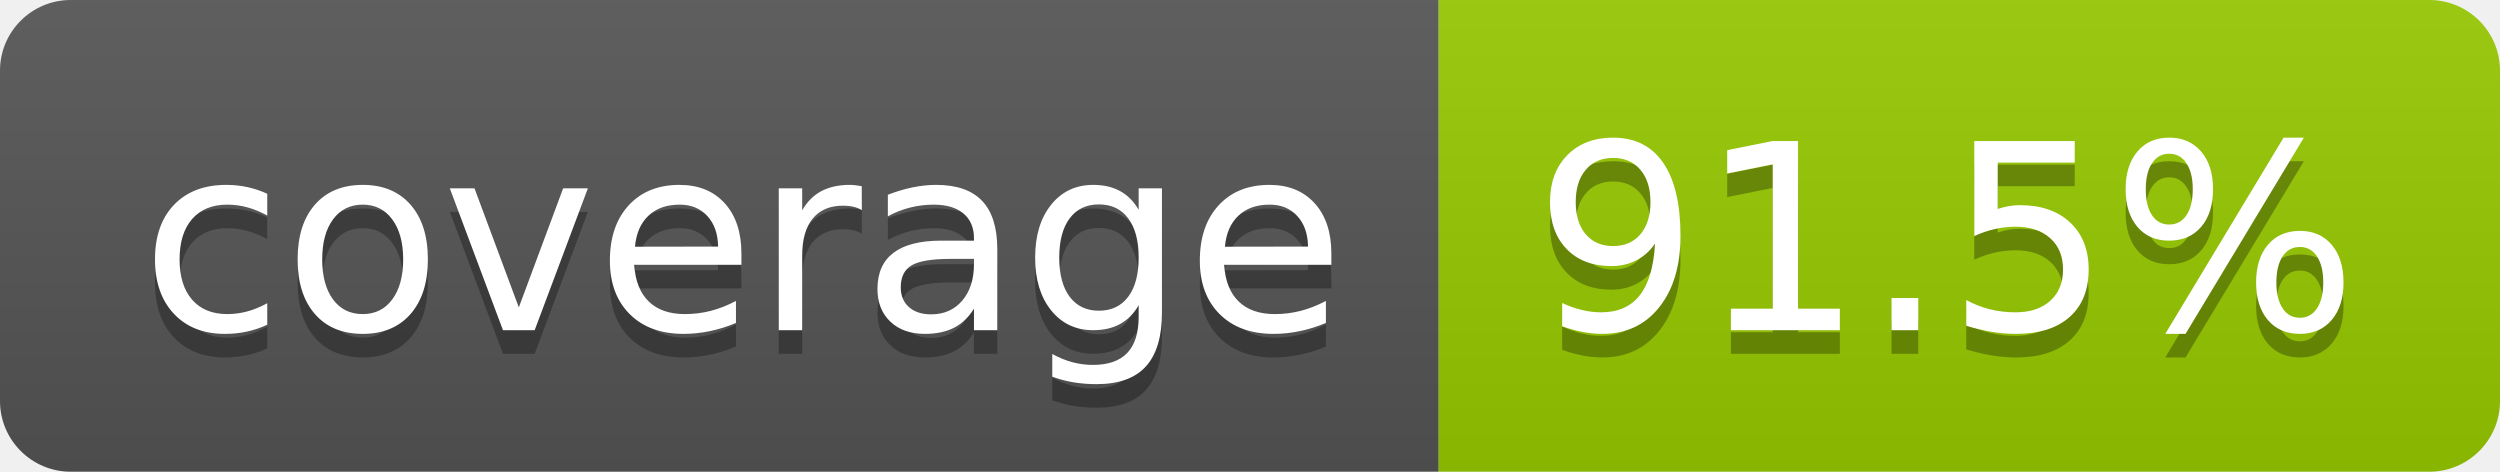
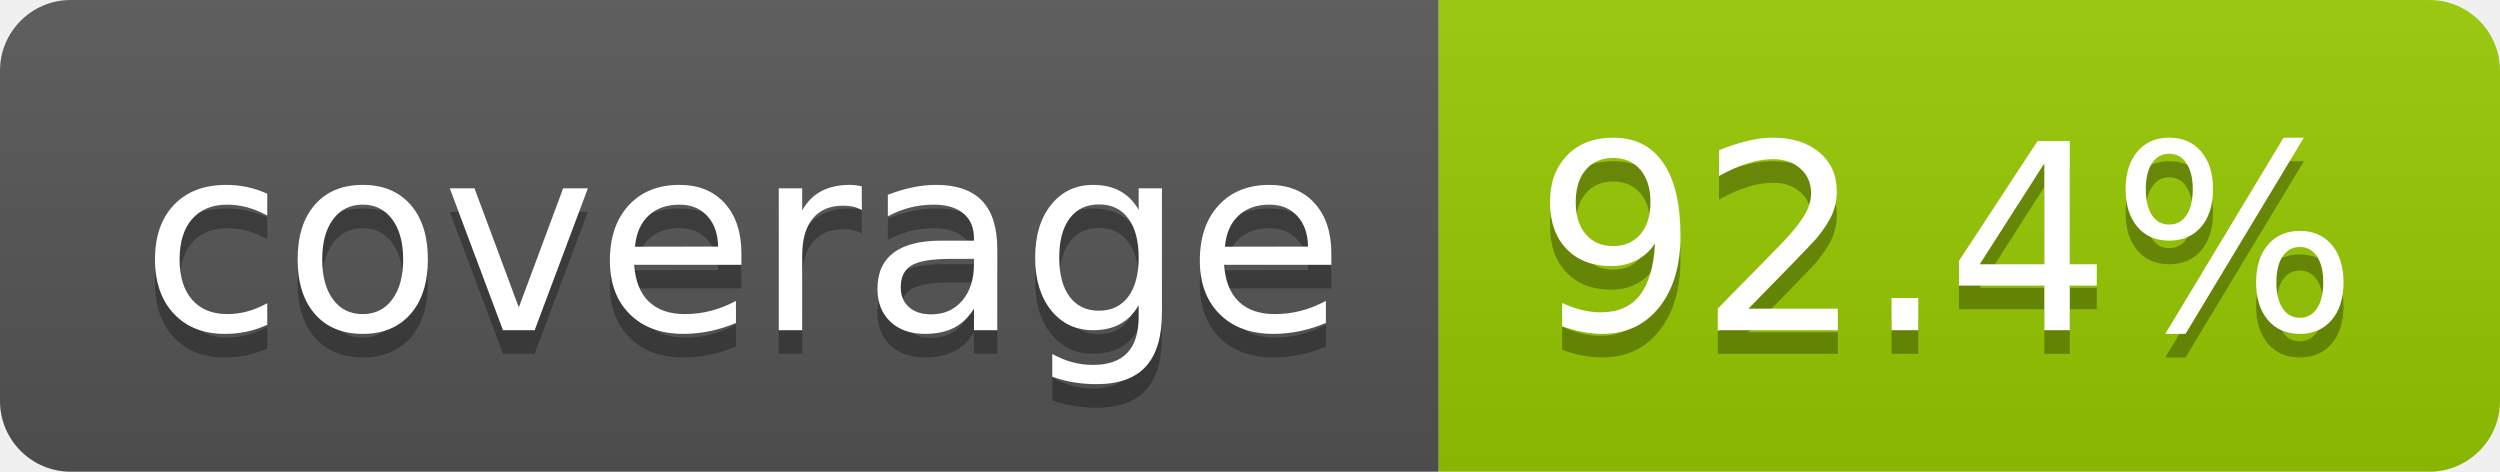
- <svg xmlns="http://www.w3.org/2000/svg" width="106" height="20" role="img" aria-label="coverage: 91.5%">
+ <svg xmlns="http://www.w3.org/2000/svg" width="106" height="20" role="img" aria-label="coverage: 92.4%">
  <linearGradient id="s" x2="0" y2="100%">
    <stop offset="0" stop-color="#bbb" stop-opacity=".1" />
    <stop offset="1" stop-opacity=".1" />
  </linearGradient>
  <clipPath id="r">
    <rect width="106" height="20" rx="3" fill="#fff" />
  </clipPath>
  <g clip-path="url(#r)">
    <rect width="61" height="20" fill="#555" />
    <rect x="61" width="45" height="20" fill="#97ca00" />
    <rect width="106" height="20" fill="url(#s)" />
  </g>
  <g fill="#fff" text-anchor="middle" font-family="Verdana,Geneva,DejaVu Sans,sans-serif" text-rendering="geometricPrecision" font-size="110">
    <text aria-hidden="true" x="315" y="150" fill="#010101" fill-opacity=".3" transform="scale(.1)" textLength="510">coverage</text>
    <text x="315" y="140" transform="scale(.1)" fill="#fff" textLength="510">coverage</text>
-     <text aria-hidden="true" x="825" y="150" fill="#010101" fill-opacity=".3" transform="scale(.1)" textLength="350">91.5%</text>
-     <text x="825" y="140" transform="scale(.1)" fill="#fff" textLength="350">91.5%</text>
+     <text aria-hidden="true" x="825" y="150" fill="#010101" fill-opacity=".3" transform="scale(.1)" textLength="350">92.4%</text>
+     <text x="825" y="140" transform="scale(.1)" fill="#fff" textLength="350">92.4%</text>
  </g>
</svg>
